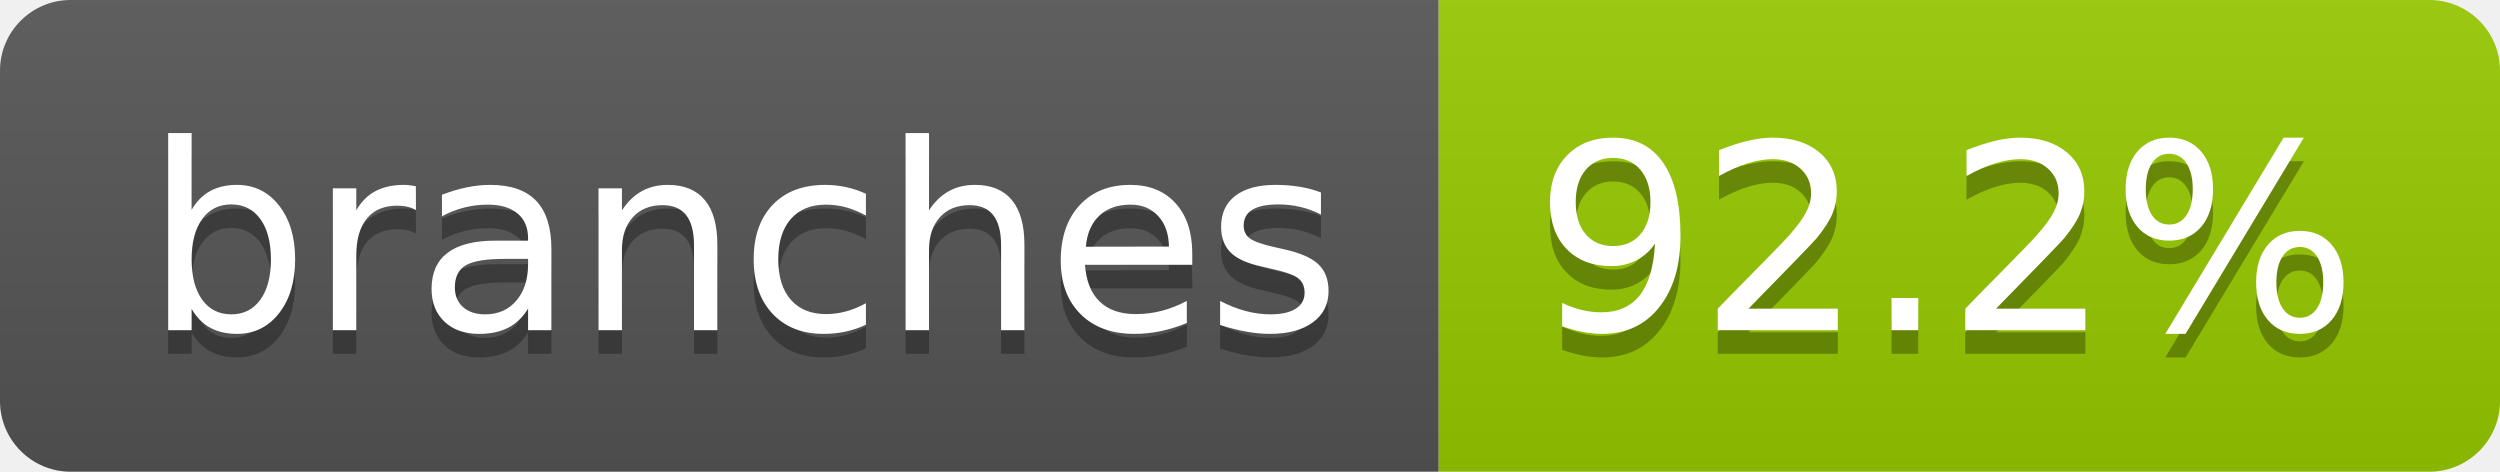
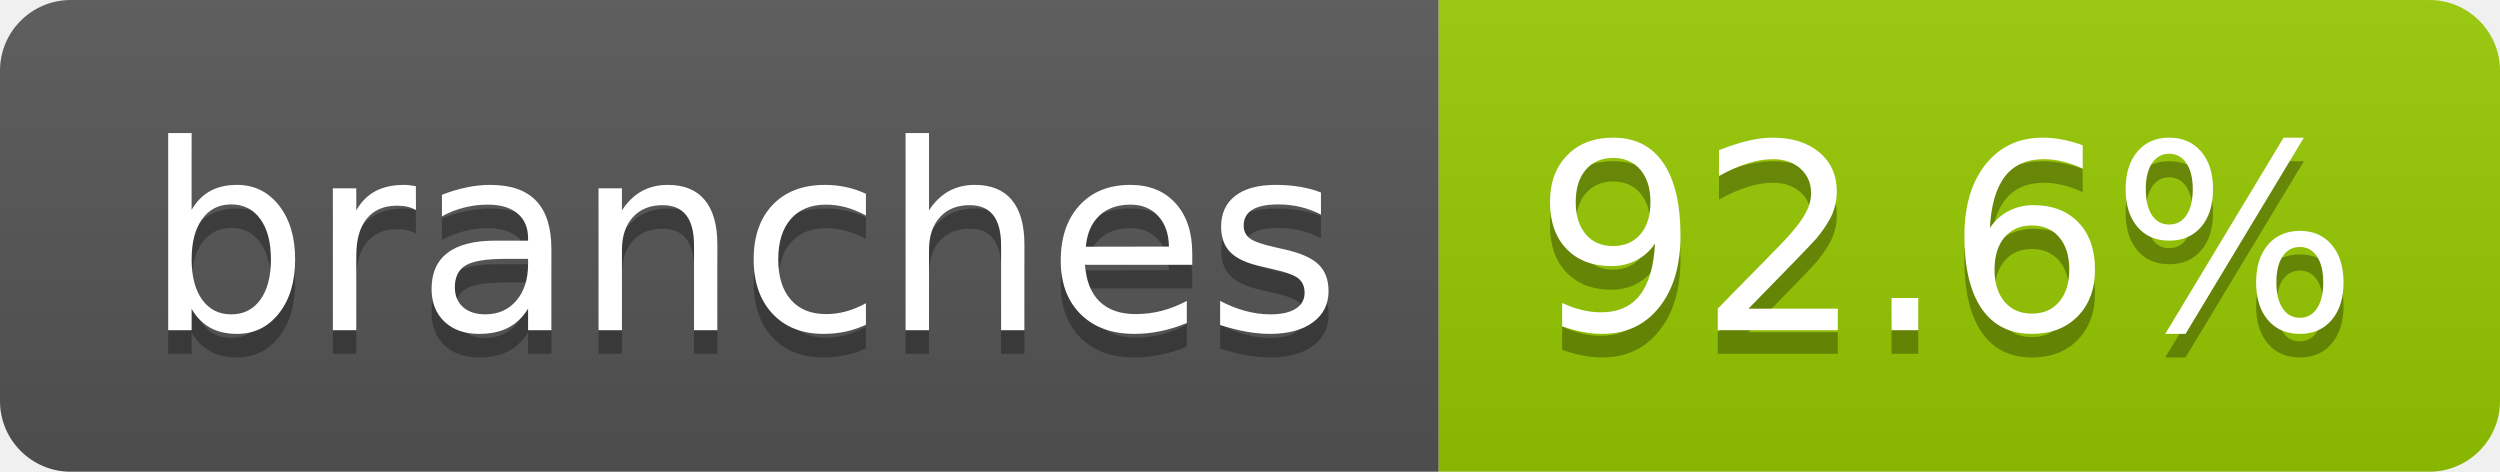
- <svg xmlns="http://www.w3.org/2000/svg" width="106" height="20" role="img" aria-label="branches: 92.2%">
+ <svg xmlns="http://www.w3.org/2000/svg" width="106" height="20" role="img" aria-label="branches: 92.6%">
  <linearGradient id="s" x2="0" y2="100%">
    <stop offset="0" stop-color="#bbb" stop-opacity=".1" />
    <stop offset="1" stop-opacity=".1" />
  </linearGradient>
  <clipPath id="r">
    <rect width="106" height="20" rx="3" fill="#fff" />
  </clipPath>
  <g clip-path="url(#r)">
    <rect width="61" height="20" fill="#555" />
    <rect x="61" width="45" height="20" fill="#97ca00" />
    <rect width="106" height="20" fill="url(#s)" />
  </g>
  <g fill="#fff" text-anchor="middle" font-family="Verdana,Geneva,DejaVu Sans,sans-serif" text-rendering="geometricPrecision" font-size="110">
    <text aria-hidden="true" x="315" y="150" fill="#010101" fill-opacity=".3" transform="scale(.1)" textLength="507">branches</text>
    <text x="315" y="140" transform="scale(.1)" fill="#fff" textLength="507">branches</text>
-     <text aria-hidden="true" x="825" y="150" fill="#010101" fill-opacity=".3" transform="scale(.1)" textLength="350">92.2%</text>
-     <text x="825" y="140" transform="scale(.1)" fill="#fff" textLength="350">92.2%</text>
+     <text aria-hidden="true" x="825" y="150" fill="#010101" fill-opacity=".3" transform="scale(.1)" textLength="350">92.6%</text>
+     <text x="825" y="140" transform="scale(.1)" fill="#fff" textLength="350">92.6%</text>
  </g>
</svg>
